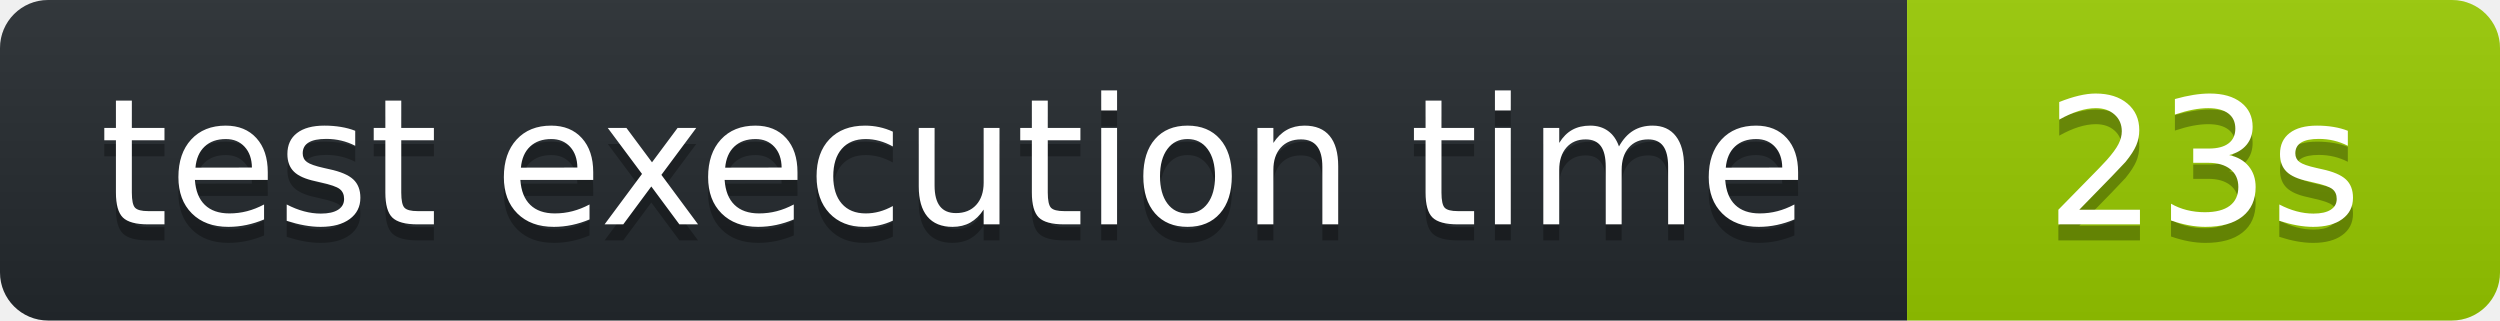
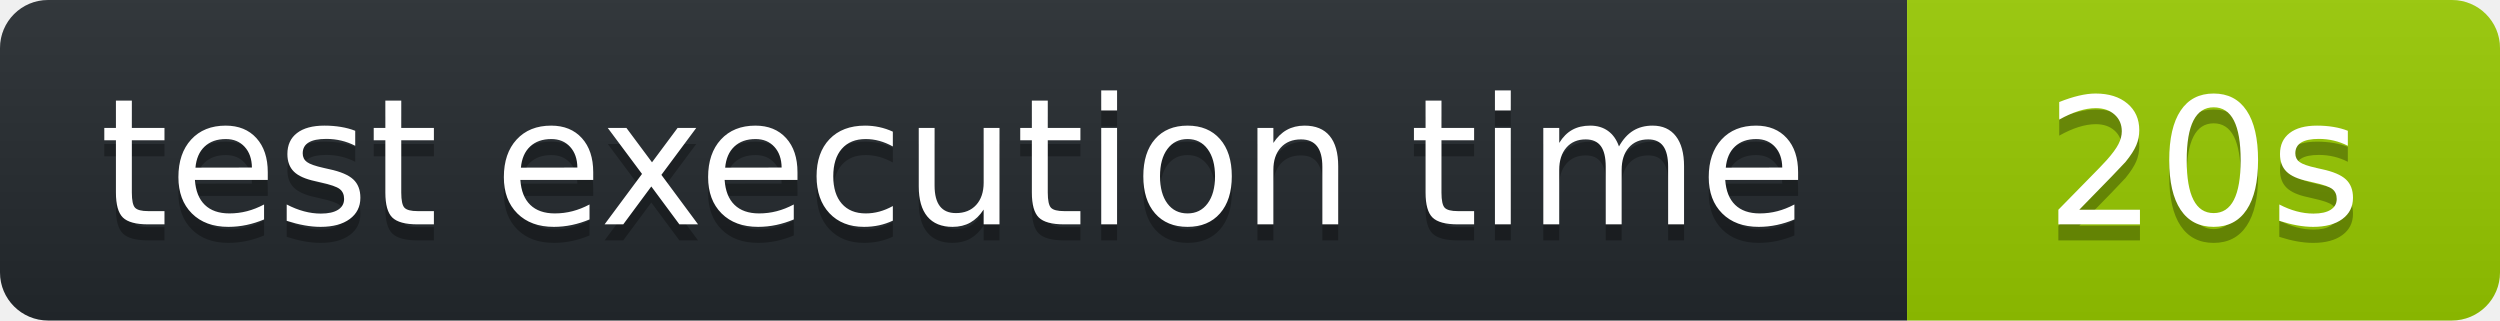
<svg xmlns="http://www.w3.org/2000/svg" width="156" height="20" role="img" aria-label="octocov::badge">
  <linearGradient id="s" x2="0" y2="100%">
    <stop offset="0" stop-color="#bbb" stop-opacity=".1" />
    <stop offset="1" stop-opacity=".1" />
  </linearGradient>
  <clipPath id="r">
    <rect width="156" height="20" rx="3" fill="#fff" />
  </clipPath>
  <g clip-path="url(#r)">
    <rect width="119" height="20" fill="#24292E" />
    <rect x="119" width="37" height="20" fill="#97CA00" />
    <rect width="156" height="20" fill="url(#s)" />
  </g>
  <g fill="#fff" text-anchor="middle" font-family="Verdana,Geneva,DejaVu Sans,sans-serif" text-rendering="geometricPrecision" font-size="110">
    <text aria-hidden="true" x="595" y="150" fill="#010101" fill-opacity=".3" transform="scale(.1)">test execution time</text>
    <text x="595" y="140" transform="scale(.1)" fill="#fff">test execution time</text>
-     <text aria-hidden="true" x="1375" y="150" fill="#010101" fill-opacity=".3" transform="scale(.1)">23s</text>
-     <text x="1375" y="140" transform="scale(.1)" fill="#fff">23s</text>
+     <text aria-hidden="true" x="1375" y="150" fill="#010101" fill-opacity=".3" transform="scale(.1)">20s</text>
+     <text x="1375" y="140" transform="scale(.1)" fill="#fff">20s</text>
  </g>
</svg>
